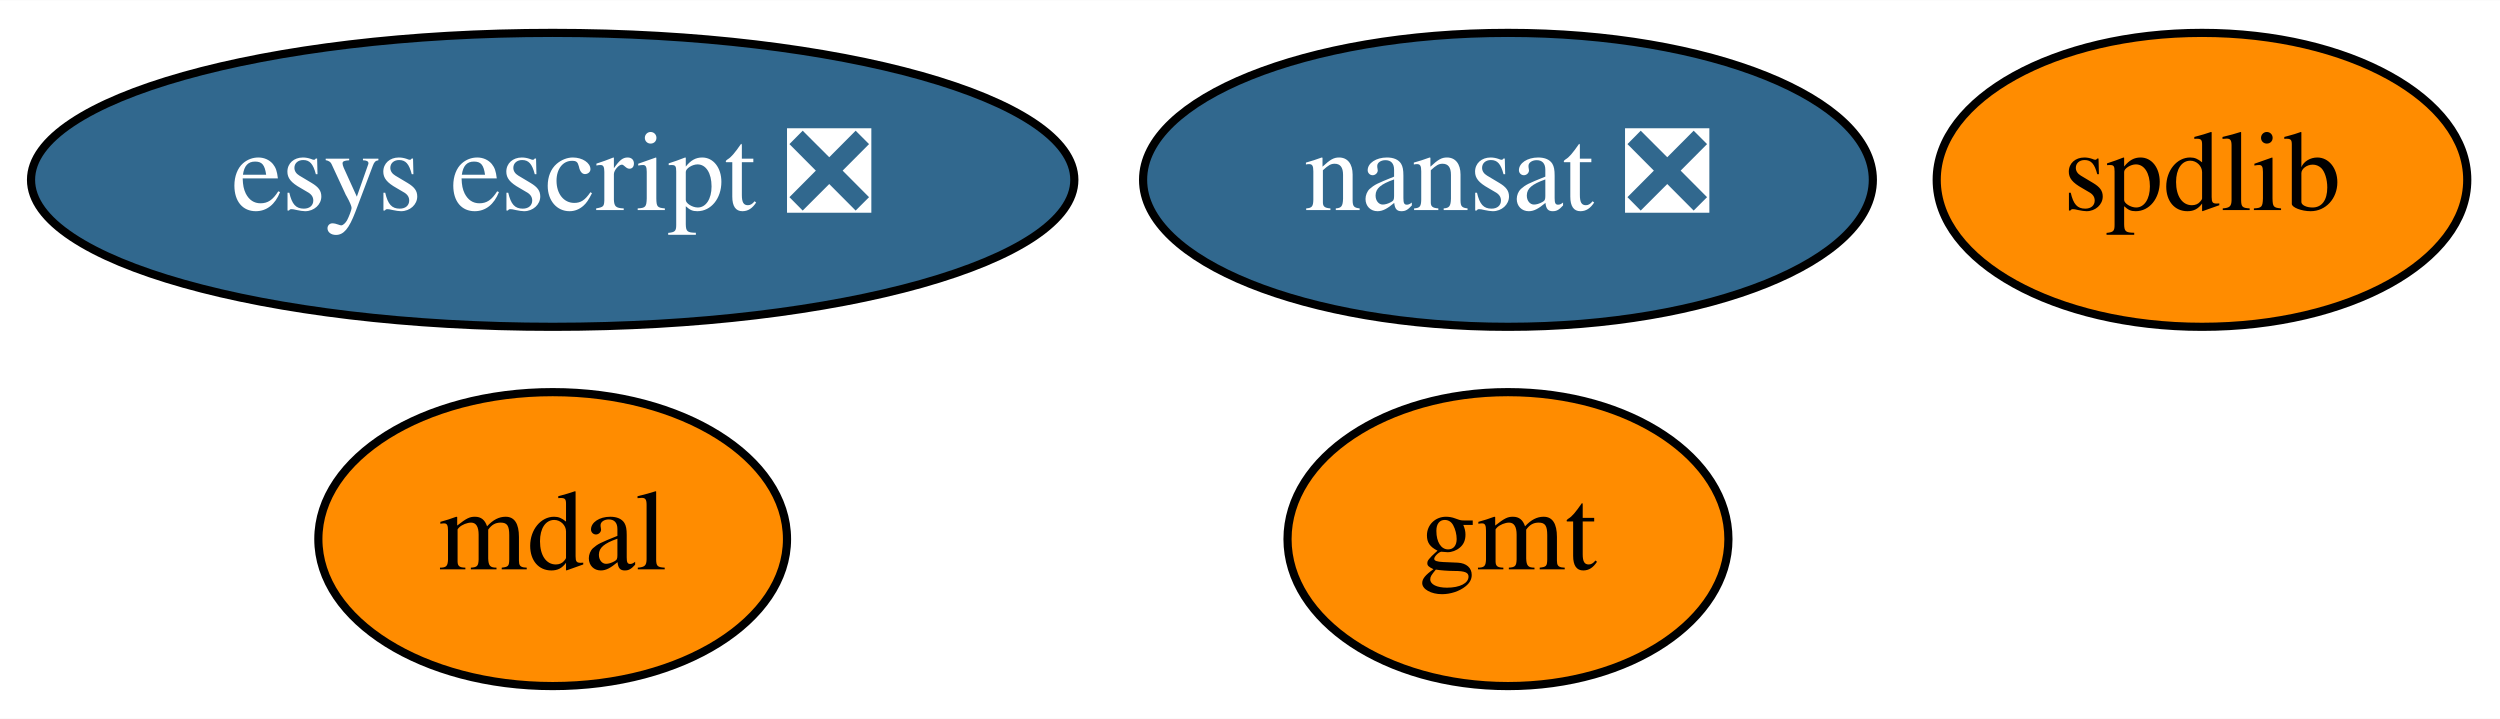
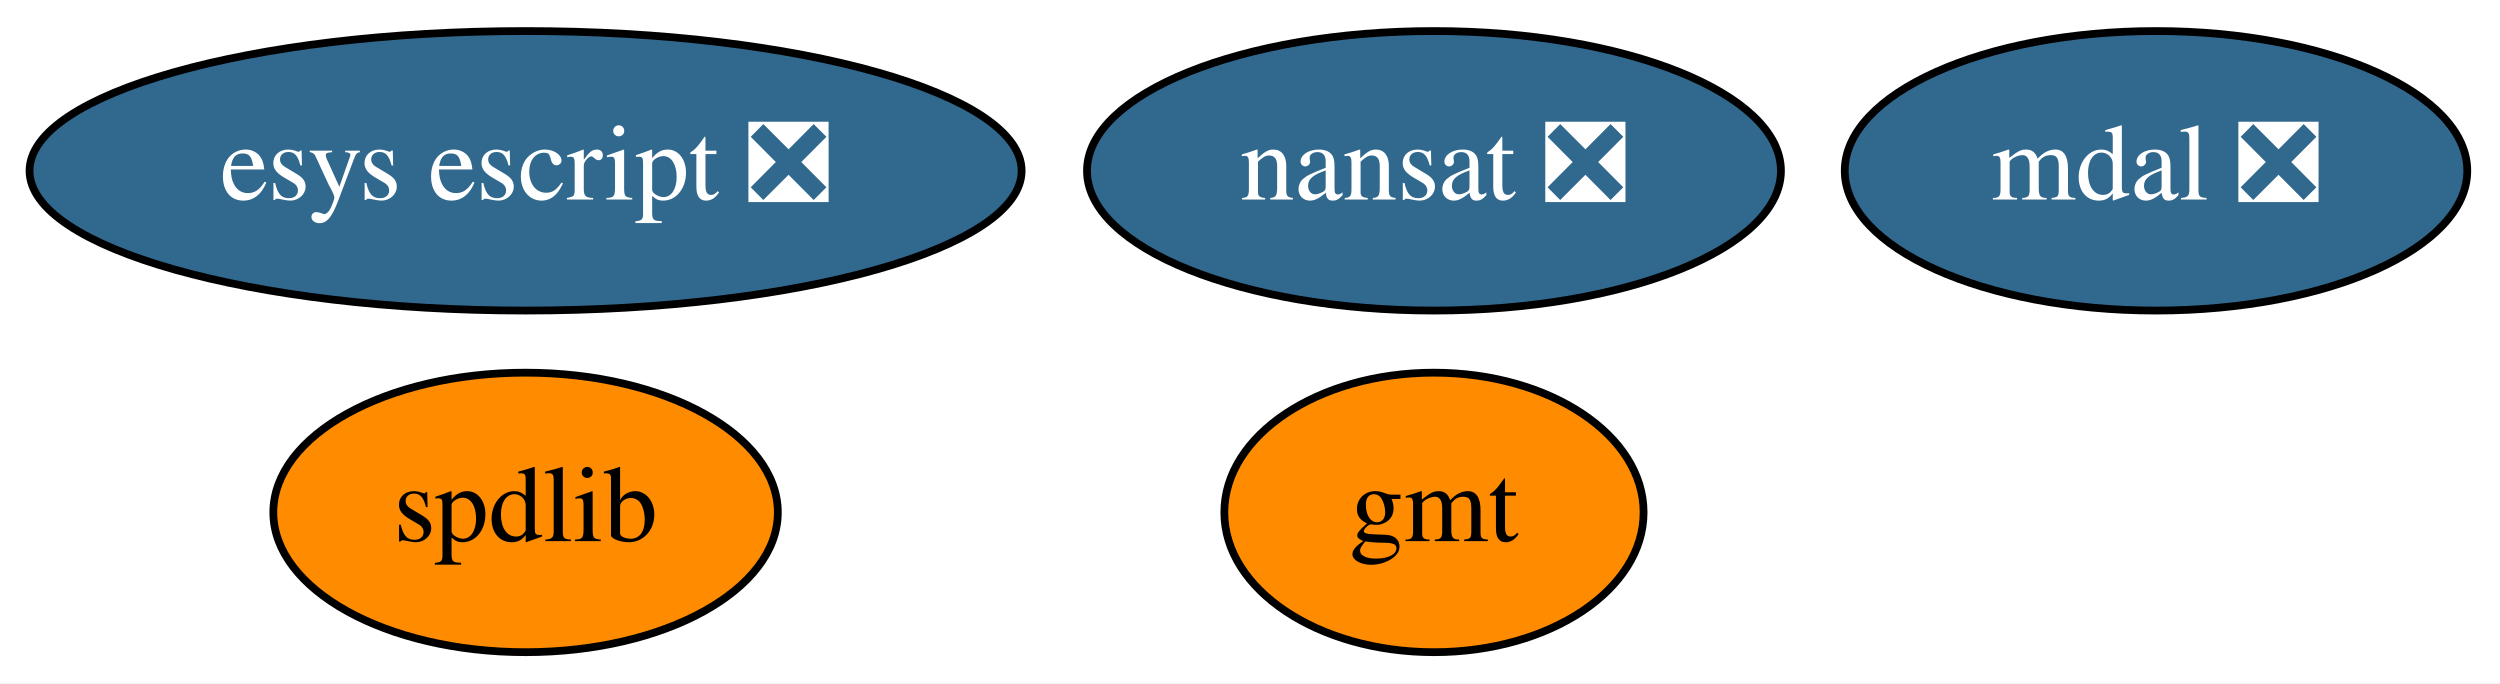
- <svg xmlns="http://www.w3.org/2000/svg" xmlns:xlink="http://www.w3.org/1999/xlink" width="306pt" height="88pt" viewBox="0.00 0.00 306.19 88.00">
+ <svg xmlns="http://www.w3.org/2000/svg" xmlns:xlink="http://www.w3.org/1999/xlink" width="322pt" height="88pt" viewBox="0.00 0.00 321.99 88.00">
  <g id="graph0" class="graph" transform="scale(1 1) rotate(0) translate(4 84)">
-     <polygon fill="white" stroke="transparent" points="-4,4 -4,-84 302.19,-84 302.19,4 -4,4" />
+     <polygon fill="white" stroke="transparent" points="-4,4 -4,-84 317.99,-84 317.99,4 -4,4" />
    <g id="node1" class="node">
      <g id="a_node1">
        <a xlink:href="https://github.com/conda-forge/gmt-feedstock" xlink:title="gmt">
          <ellipse fill="#ff8c00" stroke="black" cx="180.69" cy="-18" rx="27" ry="18" />
          <text text-anchor="middle" x="180.69" y="-14.3" font-family="Times,serif" font-size="14.00">gmt</text>
        </a>
      </g>
    </g>
    <g id="node2" class="node">
      <g id="a_node2">
        <a xlink:href="https://github.com/conda-forge/nansat-feedstock/pull/31" xlink:title="nansat ❎">
          <ellipse fill="#31688e" stroke="black" cx="180.69" cy="-62" rx="44.69" ry="18" />
          <text text-anchor="middle" x="180.69" y="-58.3" font-family="Times,serif" font-size="14.00" fill="white">nansat ❎</text>
        </a>
      </g>
    </g>
    <g id="node3" class="node">
      <g id="a_node3">
        <a xlink:href="https://github.com/conda-forge/spdlib-feedstock" xlink:title="spdlib">
-           <ellipse fill="#ff8c00" stroke="black" cx="265.69" cy="-62" rx="32.49" ry="18" />
-           <text text-anchor="middle" x="265.69" y="-58.3" font-family="Times,serif" font-size="14.00">spdlib</text>
+           <ellipse fill="#ff8c00" stroke="black" cx="63.69" cy="-18" rx="32.49" ry="18" />
+           <text text-anchor="middle" x="63.69" y="-14.3" font-family="Times,serif" font-size="14.00">spdlib</text>
        </a>
      </g>
    </g>
    <g id="node4" class="node">
      <g id="a_node4">
        <a xlink:href="https://github.com/conda-forge/esys-escript-feedstock/pull/25" xlink:title="esys escript ❎">
          <ellipse fill="#31688e" stroke="black" cx="63.69" cy="-62" rx="63.89" ry="18" />
          <text text-anchor="middle" x="63.69" y="-58.3" font-family="Times,serif" font-size="14.00" fill="white">esys escript ❎</text>
        </a>
      </g>
    </g>
    <g id="node5" class="node">
      <g id="a_node5">
-         <a xlink:href="https://github.com/conda-forge/mdal-feedstock" xlink:title="mdal">
-           <ellipse fill="#ff8c00" stroke="black" cx="63.69" cy="-18" rx="28.7" ry="18" />
-           <text text-anchor="middle" x="63.69" y="-14.3" font-family="Times,serif" font-size="14.00">mdal</text>
+         <a xlink:href="https://github.com/conda-forge/mdal-feedstock/pull/2" xlink:title="mdal ❎">
+           <ellipse fill="#31688e" stroke="black" cx="273.69" cy="-62" rx="40.09" ry="18" />
+           <text text-anchor="middle" x="273.69" y="-58.3" font-family="Times,serif" font-size="14.00" fill="white">mdal ❎</text>
        </a>
      </g>
    </g>
  </g>
</svg>
